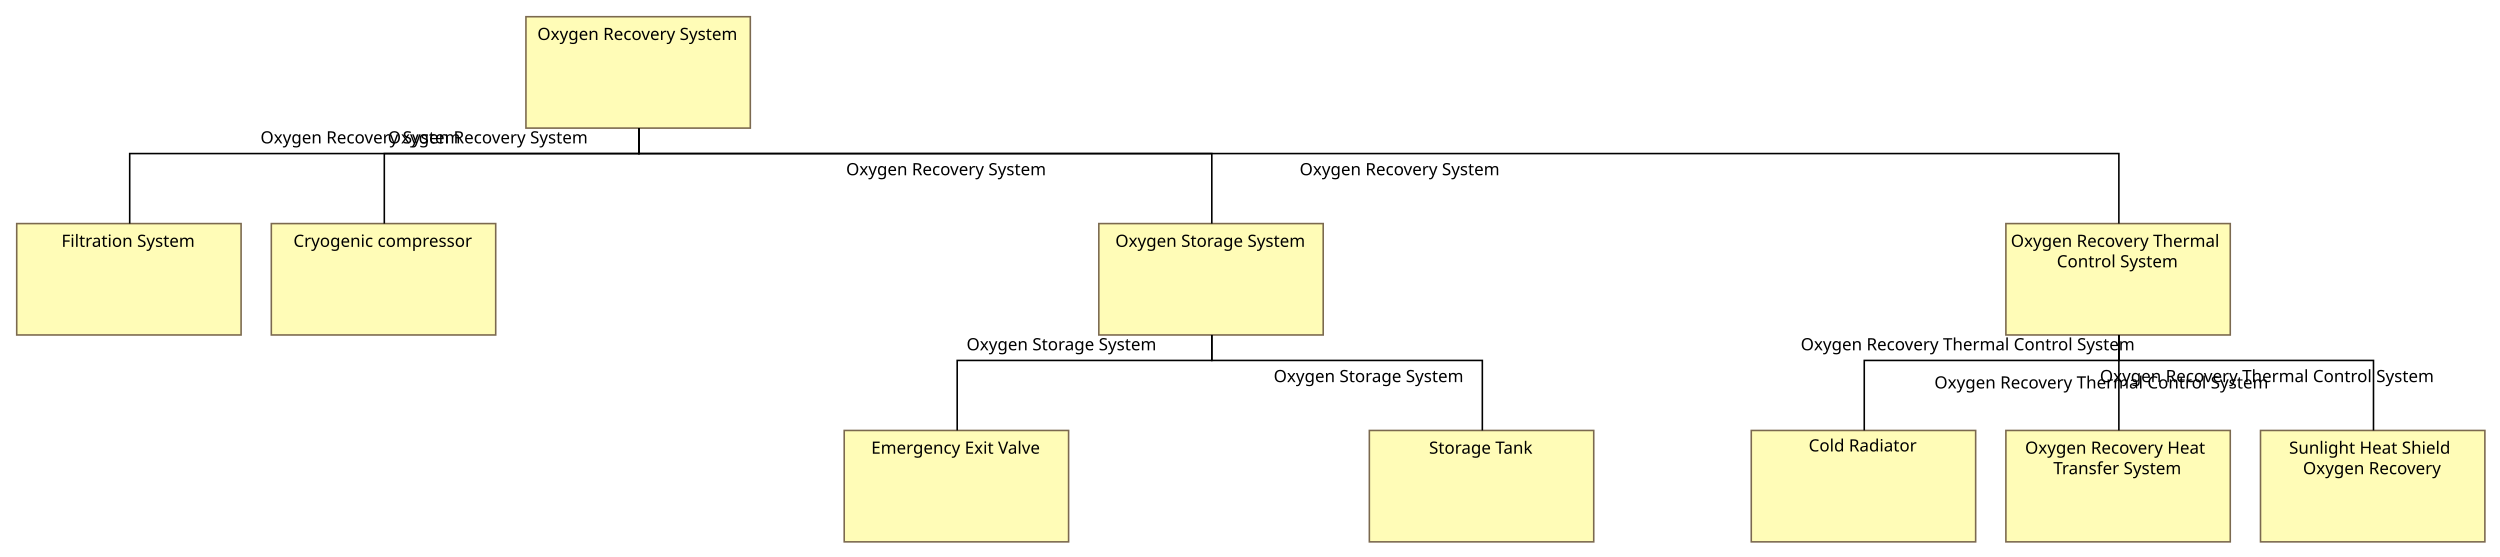
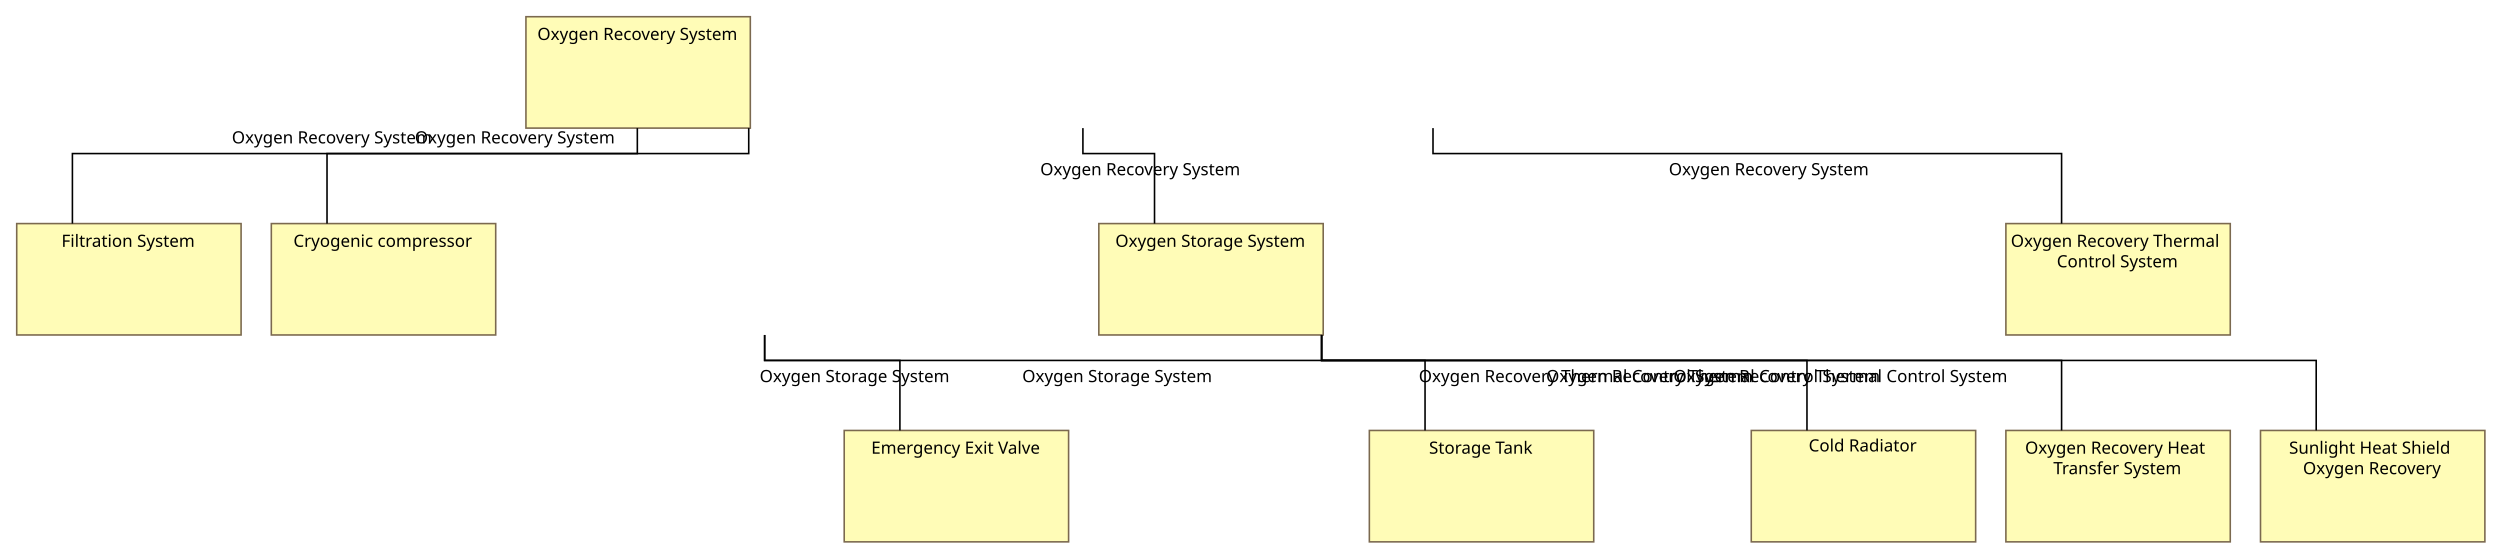
<svg xmlns="http://www.w3.org/2000/svg" baseProfile="full" class="PhysicalComponentBreakdown" height="350" version="1.1" viewBox="47 27 1571 350" width="1571">
  <defs>
    <style>.PhysicalComponentBreakdown * { shape-rendering: geometricPrecision; }
.PhysicalComponentBreakdown text { font-family: "Segoe UI"; font-size: 8pt; }
.PhysicalComponentBreakdown g { cursor: pointer; }
.PhysicalComponentBreakdown g.Edge &gt; path { fill: none; stroke: rgb(0, 0, 0); }
.PhysicalComponentBreakdown g.Box &gt; line { stroke: #000000; }
.PhysicalComponentBreakdown g.Box &gt; rect, .PhysicalComponentBreakdown g.Box &gt; use { fill: transparent; stroke: #000000; stroke-width: 1; }
.PhysicalComponentBreakdown g.Box.Annotation &gt; line { stroke: none; }
.PhysicalComponentBreakdown g.Box.Annotation &gt; rect, .PhysicalComponentBreakdown g.Box.Annotation &gt; use { fill: none; stroke: none; }
.PhysicalComponentBreakdown g.Box.Constraint &gt; line { stroke: #888888; }
.PhysicalComponentBreakdown g.Box.Constraint &gt; rect, .PhysicalComponentBreakdown g.Box.Constraint &gt; use { fill: #FFF5B5; stroke: #888888; }
.PhysicalComponentBreakdown g.Box.Constraint &gt; text { fill: #000000; }
.PhysicalComponentBreakdown g.Box.Note &gt; line { stroke: #FFCC66; }
.PhysicalComponentBreakdown g.Box.Note &gt; rect, .PhysicalComponentBreakdown g.Box.Note &gt; use { fill: #FFFFCB; stroke: #FFCC66; }
.PhysicalComponentBreakdown g.Box.Note &gt; text { fill: #000000; }
.PhysicalComponentBreakdown g.Box.Requirement &gt; line { stroke: #72496E; }
.PhysicalComponentBreakdown g.Box.Requirement &gt; rect, .PhysicalComponentBreakdown g.Box.Requirement &gt; use { fill: #D9C4D7; stroke: #72496E; }
.PhysicalComponentBreakdown g.Box.Requirement &gt; text { fill: #000000; }
.PhysicalComponentBreakdown g.Box.Text &gt; line { stroke: transparent; }
.PhysicalComponentBreakdown g.Box.Text &gt; rect, .PhysicalComponentBreakdown g.Box.Text &gt; use { stroke: transparent; }
.PhysicalComponentBreakdown g.Edge &gt; rect { fill: none; stroke: none; }
.PhysicalComponentBreakdown g.Circle &gt; circle { fill: #000000; stroke: none; }
.PhysicalComponentBreakdown g.Edge &gt; path { stroke-width: 1; }
.PhysicalComponentBreakdown g.Edge.Connector &gt; rect { fill: none; stroke: none; }
.PhysicalComponentBreakdown g.Circle.Connector &gt; circle { fill: #B0B0B0; stroke: none; }
.PhysicalComponentBreakdown g.Edge.Connector &gt; path { stroke: #B0B0B0; stroke-dasharray: 1; }
.PhysicalComponentBreakdown g.Edge.Constraint &gt; rect { fill: none; stroke: none; }
.PhysicalComponentBreakdown g.Circle.Constraint &gt; circle { fill: #000000; stroke: none; }
.PhysicalComponentBreakdown g.Edge.Constraint &gt; path { stroke: #000000; stroke-dasharray: 1, 3; marker-end: url(#FineArrowMark_000000); stroke-linecap: round; }
.PhysicalComponentBreakdown g.Edge.Note &gt; rect { fill: none; stroke: none; }
.PhysicalComponentBreakdown g.Circle.Note &gt; circle { fill: #000000; stroke: none; }
.PhysicalComponentBreakdown g.Edge.Note &gt; path { stroke: #000000; stroke-dasharray: 1, 3; }
.PhysicalComponentBreakdown g.Edge.RequirementRelation &gt; rect { fill: none; stroke: none; }
.PhysicalComponentBreakdown g.Circle.RequirementRelation &gt; circle { fill: #72496E; stroke: none; }
.PhysicalComponentBreakdown g.Edge.RequirementRelation &gt; path { stroke: #72496E; stroke-width: 2; marker-end: url(#FineArrowMark_72496E); stroke-dasharray: 5; }
.PhysicalComponentBreakdown g.Edge.RequirementRelation &gt; text { fill: #72496E; }
</style>
    <symbol id="ErrorSymbol" viewBox="0 0 2.646 2.646">
      <path d="M 0,0 2.646,2.646 M 0,2.646 2.646,0" style="fill: none; stroke: red; stroke-width: 0.5;" />
    </symbol>
    <symbol id="RequirementSymbol" style="stroke: none;" viewBox="0 0 50 50">
      <path d="M 12.807,6.57 A 6.244,5.811 0 0 1 6.562,12.382 6.244,5.811 0 0 1 0.318,6.57 6.244,5.811 0 0 1 6.562,0.759 6.244,5.811 0 0 1 12.807,6.57 Z" style="fill: #431964" />
      <path d="m 4.323,5.875 h 2.951 q 0.295,0 0.518,-0.141 Q 8.023,5.587 8.146,5.321 8.27,5.056 8.276,4.703 v 0 q 0,-0.348 -0.124,-0.613 Q 8.028,3.825 7.799,3.684 7.575,3.536 7.274,3.536 H 4.323 V 2.187 h 2.993 q 0.725,0 1.272,0.312 0.548,0.312 0.848,0.884 0.306,0.571 0.306,1.32 v 0 q 0,0.754 -0.306,1.326 Q 9.136,6.6 8.582,6.912 8.034,7.224 7.316,7.224 H 4.323 Z M 3.74,2.187 H 5.148 V 10.759 H 3.74 Z M 6.391,6.959 7.852,6.688 10.102,10.759 H 8.411 Z" style="fill:#ffffff;" />
    </symbol>
  </defs>
  <rect fill="white" height="350" stroke="none" width="1571" x="47" y="27" />
  <g class="Box PhysicalComponent" id="_Ih0KQ5frEeymfMCyhvLdiA">
    <rect class="PhysicalComponent" height="70" style="fill: #FFFCB7; stroke: #7B694F; stroke-width: 1" width="141" x="57.5" y="167.5" />
    <text class="PhysicalComponent" dominant-baseline="middle" text-anchor="middle" x="57" y="167">
      <tspan x="127.5" xml:space="preserve" y="178.429">Filtration System</tspan>
    </text>
  </g>
  <g class="Box PhysicalComponent" id="_Ih0xUJfrEeymfMCyhvLdiA">
    <rect class="PhysicalComponent" height="70" style="fill: #FFFCB7; stroke: #7B694F; stroke-width: 1" width="141" x="217.5" y="167.5" />
    <text class="PhysicalComponent" dominant-baseline="middle" text-anchor="middle" x="217" y="167">
      <tspan x="287.5" xml:space="preserve" y="178.429">Cryogenic compressor</tspan>
    </text>
  </g>
  <g class="Box PhysicalComponent" id="_Ih0xU5frEeymfMCyhvLdiA">
    <rect class="PhysicalComponent" height="70" style="fill: #FFFCB7; stroke: #7B694F; stroke-width: 1" width="141" x="737.5" y="167.5" />
    <text class="PhysicalComponent" dominant-baseline="middle" text-anchor="middle" x="737" y="167">
      <tspan x="807.5" xml:space="preserve" y="178.429">Oxygen Storage System</tspan>
    </text>
  </g>
  <g class="Box PhysicalComponent" id="_Ih0xVpfrEeymfMCyhvLdiA">
    <rect class="PhysicalComponent" height="70" style="fill: #FFFCB7; stroke: #7B694F; stroke-width: 1" width="141" x="1307.5" y="167.5" />
    <text class="PhysicalComponent" dominant-baseline="middle" text-anchor="middle" x="1307" y="167">
      <tspan x="1377.5" xml:space="preserve" y="178.429">Oxygen Recovery Thermal</tspan>
      <tspan x="1377.5" xml:space="preserve" y="191.286">Control System</tspan>
    </text>
  </g>
  <g class="Box PhysicalComponent" id="_Ih0xWZfrEeymfMCyhvLdiA">
    <rect class="PhysicalComponent" height="70" style="fill: #FFFCB7; stroke: #7B694F; stroke-width: 1" width="141" x="577.5" y="297.5" />
    <text class="PhysicalComponent" dominant-baseline="middle" text-anchor="middle" x="577" y="297">
      <tspan x="647.5" xml:space="preserve" y="308.429">Emergency Exit Valve</tspan>
    </text>
  </g>
  <g class="Box PhysicalComponent" id="_Ih0xXJfrEeymfMCyhvLdiA">
    <rect class="PhysicalComponent" height="70" style="fill: #FFFCB7; stroke: #7B694F; stroke-width: 1" width="141" x="907.5" y="297.5" />
    <text class="PhysicalComponent" dominant-baseline="middle" text-anchor="middle" x="907" y="297">
      <tspan x="977.5" xml:space="preserve" y="308.429">Storage Tank</tspan>
    </text>
  </g>
  <g class="Box PhysicalComponent" id="_Ih0xX5frEeymfMCyhvLdiA">
    <rect class="PhysicalComponent" height="70" style="fill: #FFFCB7; stroke: #7B694F; stroke-width: 1" width="141" x="1147.5" y="297.5" />
    <text class="PhysicalComponent" dominant-baseline="middle" text-anchor="middle" x="1147" y="297">
      <tspan x="1217.5" xml:space="preserve" y="307.0">Cold Radiator</tspan>
    </text>
  </g>
  <g class="Box PhysicalComponent" id="_Ih1YYZfrEeymfMCyhvLdiA">
    <rect class="PhysicalComponent" height="70" style="fill: #FFFCB7; stroke: #7B694F; stroke-width: 1" width="141" x="1307.5" y="297.5" />
    <text class="PhysicalComponent" dominant-baseline="middle" text-anchor="middle" x="1307" y="297">
      <tspan x="1377.5" xml:space="preserve" y="308.429">Oxygen Recovery Heat</tspan>
      <tspan x="1377.5" xml:space="preserve" y="321.286">Transfer System</tspan>
    </text>
  </g>
  <g class="Box PhysicalComponent" id="_Ih1YZJfrEeymfMCyhvLdiA">
    <rect class="PhysicalComponent" height="70" style="fill: #FFFCB7; stroke: #7B694F; stroke-width: 1" width="141" x="1467.5" y="297.5" />
    <text class="PhysicalComponent" dominant-baseline="middle" text-anchor="middle" x="1467" y="297">
      <tspan x="1537.5" xml:space="preserve" y="308.429">Sunlight Heat Shield</tspan>
      <tspan x="1537.5" xml:space="preserve" y="321.286">Oxygen Recovery</tspan>
    </text>
  </g>
  <g class="Box PhysicalComponent" id="_Ih1YZ5frEeymfMCyhvLdiA">
    <rect class="PhysicalComponent" height="70" style="fill: #FFFCB7; stroke: #7B694F; stroke-width: 1" width="141" x="377.5" y="37.5" />
    <text class="PhysicalComponent" dominant-baseline="middle" text-anchor="middle" x="377" y="37">
      <tspan x="447.5" xml:space="preserve" y="48.429">Oxygen Recovery System</tspan>
    </text>
  </g>
  <g class="Edge PhysicalComponent" id="_Ih1_cJfrEeymfMCyhvLdiA">
-     <path class="Edge" d="M 128.5 167.5 128.5 123.5 448.5 123.5 448.5 107.5" />
-     <rect class="AnnotationBB" height="13" width="133" x="207" y="107" />
-     <text class="Annotation" dominant-baseline="middle" text-anchor="middle" x="207" y="107">
-       <tspan x="273.5" xml:space="preserve" y="113.429">Oxygen Recovery System</tspan>
+     <path class="Edge" d="M 92.5 167.5 92.5 123.5 447.5 123.5 447.5 107.5" />
+     <rect class="AnnotationBB" height="13" width="133" x="189" y="107" />
+     <text class="Annotation" dominant-baseline="middle" text-anchor="middle" x="189" y="107">
+       <tspan x="255.5" xml:space="preserve" y="113.429">Oxygen Recovery System</tspan>
    </text>
  </g>
  <g class="Edge PhysicalComponent" id="_Ih2mgJfrEeymfMCyhvLdiA">
-     <path class="Edge" d="M 288.5 167.5 288.5 123.5 448.5 123.5 448.5 107.5" />
-     <rect class="AnnotationBB" height="13" width="133" x="287" y="107" />
-     <text class="Annotation" dominant-baseline="middle" text-anchor="middle" x="287" y="107">
-       <tspan x="353.5" xml:space="preserve" y="113.429">Oxygen Recovery System</tspan>
+     <path class="Edge" d="M 252.5 167.5 252.5 123.5 517.5 123.5 517.5 107.5" />
+     <rect class="AnnotationBB" height="13" width="133" x="304" y="107" />
+     <text class="Annotation" dominant-baseline="middle" text-anchor="middle" x="304" y="107">
+       <tspan x="370.5" xml:space="preserve" y="113.429">Oxygen Recovery System</tspan>
    </text>
  </g>
  <g class="Edge PhysicalComponent" id="_Ih3NlJfrEeymfMCyhvLdiA">
-     <path class="Edge" d="M 808.5 167.5 808.5 123.5 448.5 123.5 448.5 107.5" />
-     <rect class="AnnotationBB" height="13" width="133" x="575" y="127" />
-     <text class="Annotation" dominant-baseline="middle" text-anchor="middle" x="575" y="127">
-       <tspan x="641.5" xml:space="preserve" y="133.429">Oxygen Recovery System</tspan>
+     <path class="Edge" d="M 772.5 167.5 772.5 123.5 727.5 123.5 727.5 107.5" />
+     <rect class="AnnotationBB" height="13" width="133" x="697" y="127" />
+     <text class="Annotation" dominant-baseline="middle" text-anchor="middle" x="697" y="127">
+       <tspan x="763.5" xml:space="preserve" y="133.429">Oxygen Recovery System</tspan>
    </text>
  </g>
  <g class="Edge PhysicalComponent" id="_Ih30pJfrEeymfMCyhvLdiA">
-     <path class="Edge" d="M 1378.5 167.5 1378.5 123.5 448.5 123.5 448.5 107.5" />
-     <rect class="AnnotationBB" height="13" width="133" x="860" y="127" />
-     <text class="Annotation" dominant-baseline="middle" text-anchor="middle" x="860" y="127">
-       <tspan x="926.5" xml:space="preserve" y="133.429">Oxygen Recovery System</tspan>
+     <path class="Edge" d="M 1342.5 167.5 1342.5 123.5 947.5 123.5 947.5 107.5" />
+     <rect class="AnnotationBB" height="13" width="133" x="1092" y="127" />
+     <text class="Annotation" dominant-baseline="middle" text-anchor="middle" x="1092" y="127">
+       <tspan x="1158.5" xml:space="preserve" y="133.429">Oxygen Recovery System</tspan>
    </text>
  </g>
  <g class="Edge PhysicalComponent" id="_Ih30qZfrEeymfMCyhvLdiA">
-     <path class="Edge" d="M 648.5 297.5 648.5 253.5 808.5 253.5 808.5 237.5" />
-     <rect class="AnnotationBB" height="13" width="126" x="651" y="237" />
-     <text class="Annotation" dominant-baseline="middle" text-anchor="middle" x="651" y="237">
-       <tspan x="714.0" xml:space="preserve" y="243.429">Oxygen Storage System</tspan>
+     <path class="Edge" d="M 612.5 297.5 612.5 253.5 527.5 253.5 527.5 237.5" />
+     <rect class="AnnotationBB" height="13" width="126" x="521" y="257" />
+     <text class="Annotation" dominant-baseline="middle" text-anchor="middle" x="521" y="257">
+       <tspan x="584.0" xml:space="preserve" y="263.429">Oxygen Storage System</tspan>
    </text>
  </g>
  <g class="Edge PhysicalComponent" id="_Ih4bsJfrEeymfMCyhvLdiA">
-     <path class="Edge" d="M 978.5 297.5 978.5 253.5 808.5 253.5 808.5 237.5" />
-     <rect class="AnnotationBB" height="13" width="126" x="844" y="257" />
-     <text class="Annotation" dominant-baseline="middle" text-anchor="middle" x="844" y="257">
-       <tspan x="907.0" xml:space="preserve" y="263.429">Oxygen Storage System</tspan>
+     <path class="Edge" d="M 942.5 297.5 942.5 253.5 527.5 253.5 527.5 237.5" />
+     <rect class="AnnotationBB" height="13" width="126" x="686" y="257" />
+     <text class="Annotation" dominant-baseline="middle" text-anchor="middle" x="686" y="257">
+       <tspan x="749.0" xml:space="preserve" y="263.429">Oxygen Storage System</tspan>
    </text>
  </g>
  <g class="Edge PhysicalComponent" id="_Ih4btZfrEeymfMCyhvLdiA">
-     <path class="Edge" d="M 1218.5 297.5 1218.5 253.5 1378.5 253.5 1378.5 237.5" />
-     <rect class="AnnotationBB" height="13" width="223" x="1172" y="237" />
-     <text class="Annotation" dominant-baseline="middle" text-anchor="middle" x="1172" y="237">
-       <tspan x="1283.5" xml:space="preserve" y="243.429">Oxygen Recovery Thermal Control System</tspan>
+     <path class="Edge" d="M 1182.5 297.5 1182.5 253.5 877.5 253.5 877.5 237.5" />
+     <rect class="AnnotationBB" height="13" width="223" x="932" y="257" />
+     <text class="Annotation" dominant-baseline="middle" text-anchor="middle" x="932" y="257">
+       <tspan x="1043.5" xml:space="preserve" y="263.429">Oxygen Recovery Thermal Control System</tspan>
    </text>
  </g>
  <g class="Edge PhysicalComponent" id="_Ih4bupfrEeymfMCyhvLdiA">
-     <path class="Edge" d="M 1378.5 297.5 1378.5 253.5 1378.5 253.5 1378.5 237.5" />
-     <rect class="AnnotationBB" height="13" width="223" x="1256" y="261" />
-     <text class="Annotation" dominant-baseline="middle" text-anchor="middle" x="1256" y="261">
-       <tspan x="1367.5" xml:space="preserve" y="267.429">Oxygen Recovery Thermal Control System</tspan>
+     <path class="Edge" d="M 1342.5 297.5 1342.5 253.5 877.5 253.5 877.5 237.5" />
+     <rect class="AnnotationBB" height="13" width="223" x="1012" y="257" />
+     <text class="Annotation" dominant-baseline="middle" text-anchor="middle" x="1012" y="257">
+       <tspan x="1123.5" xml:space="preserve" y="263.429">Oxygen Recovery Thermal Control System</tspan>
    </text>
  </g>
  <g class="Edge PhysicalComponent" id="_Ih4bv5frEeymfMCyhvLdiA">
-     <path class="Edge" d="M 1538.5 297.5 1538.5 253.5 1378.5 253.5 1378.5 237.5" />
-     <rect class="AnnotationBB" height="13" width="223" x="1360" y="257" />
-     <text class="Annotation" dominant-baseline="middle" text-anchor="middle" x="1360" y="257">
-       <tspan x="1471.5" xml:space="preserve" y="263.429">Oxygen Recovery Thermal Control System</tspan>
+     <path class="Edge" d="M 1502.5 297.5 1502.5 253.5 877.5 253.5 877.5 237.5" />
+     <rect class="AnnotationBB" height="13" width="223" x="1092" y="257" />
+     <text class="Annotation" dominant-baseline="middle" text-anchor="middle" x="1092" y="257">
+       <tspan x="1203.5" xml:space="preserve" y="263.429">Oxygen Recovery Thermal Control System</tspan>
    </text>
  </g>
</svg>
